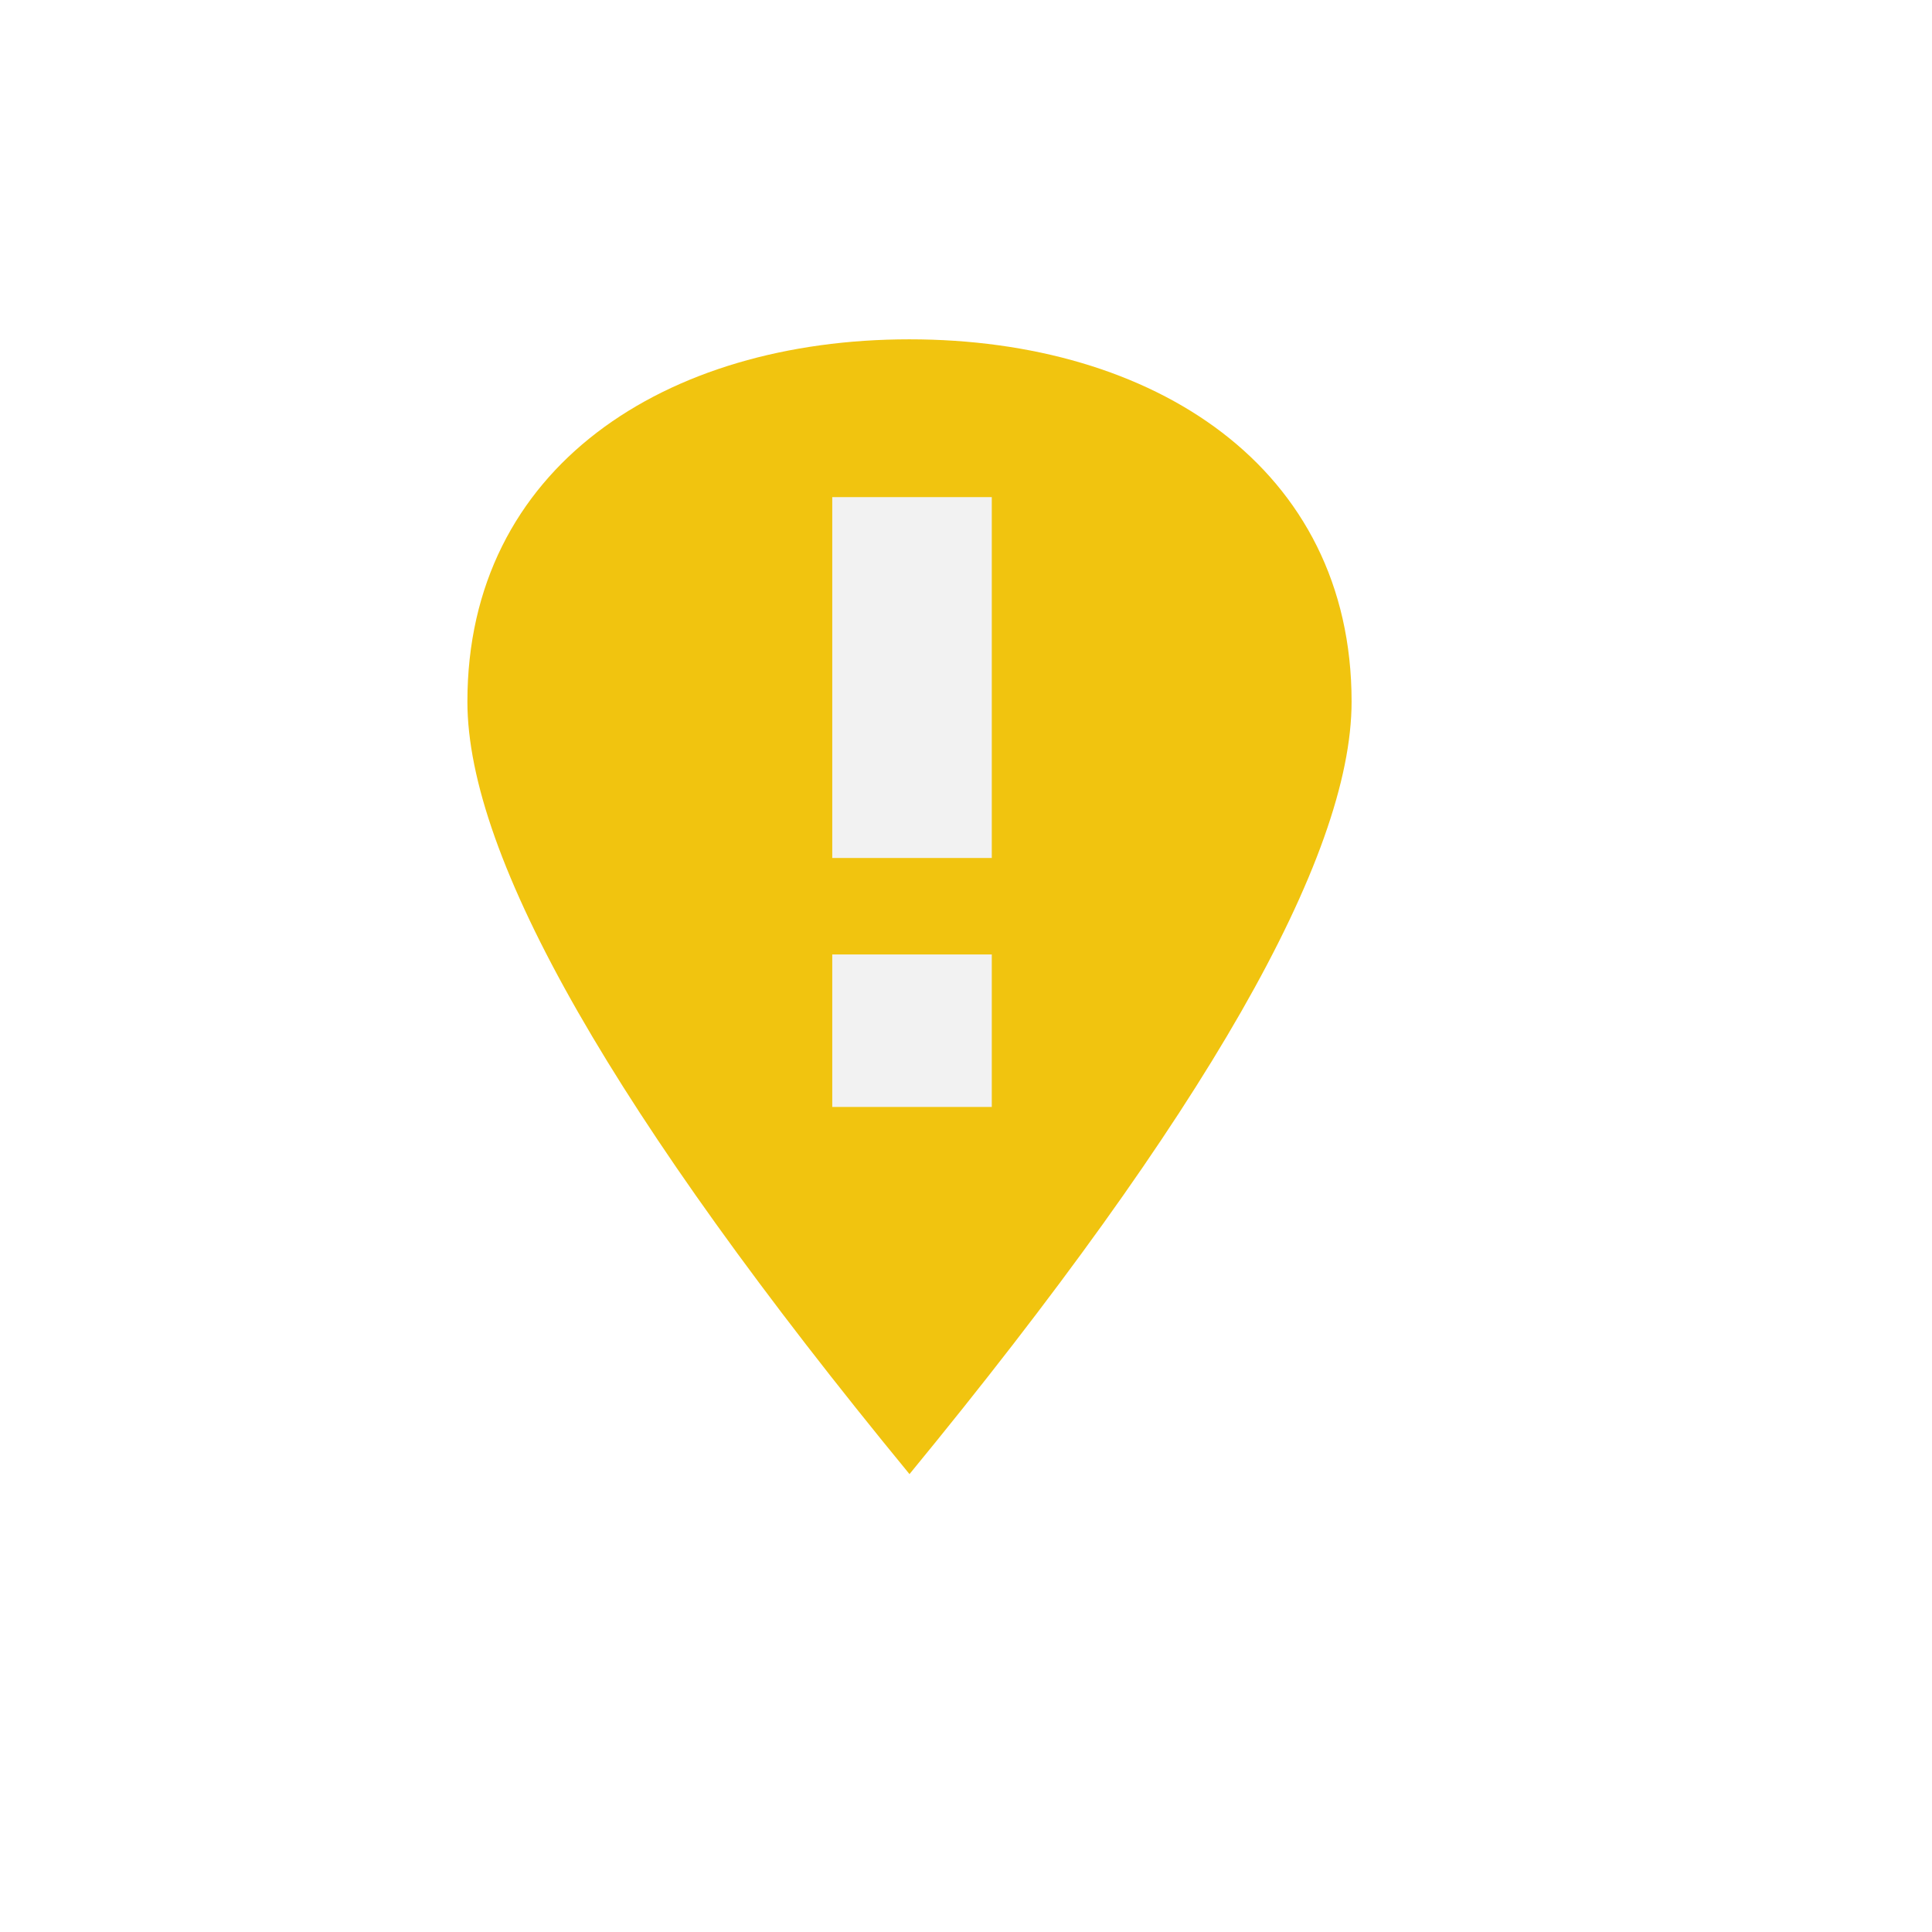
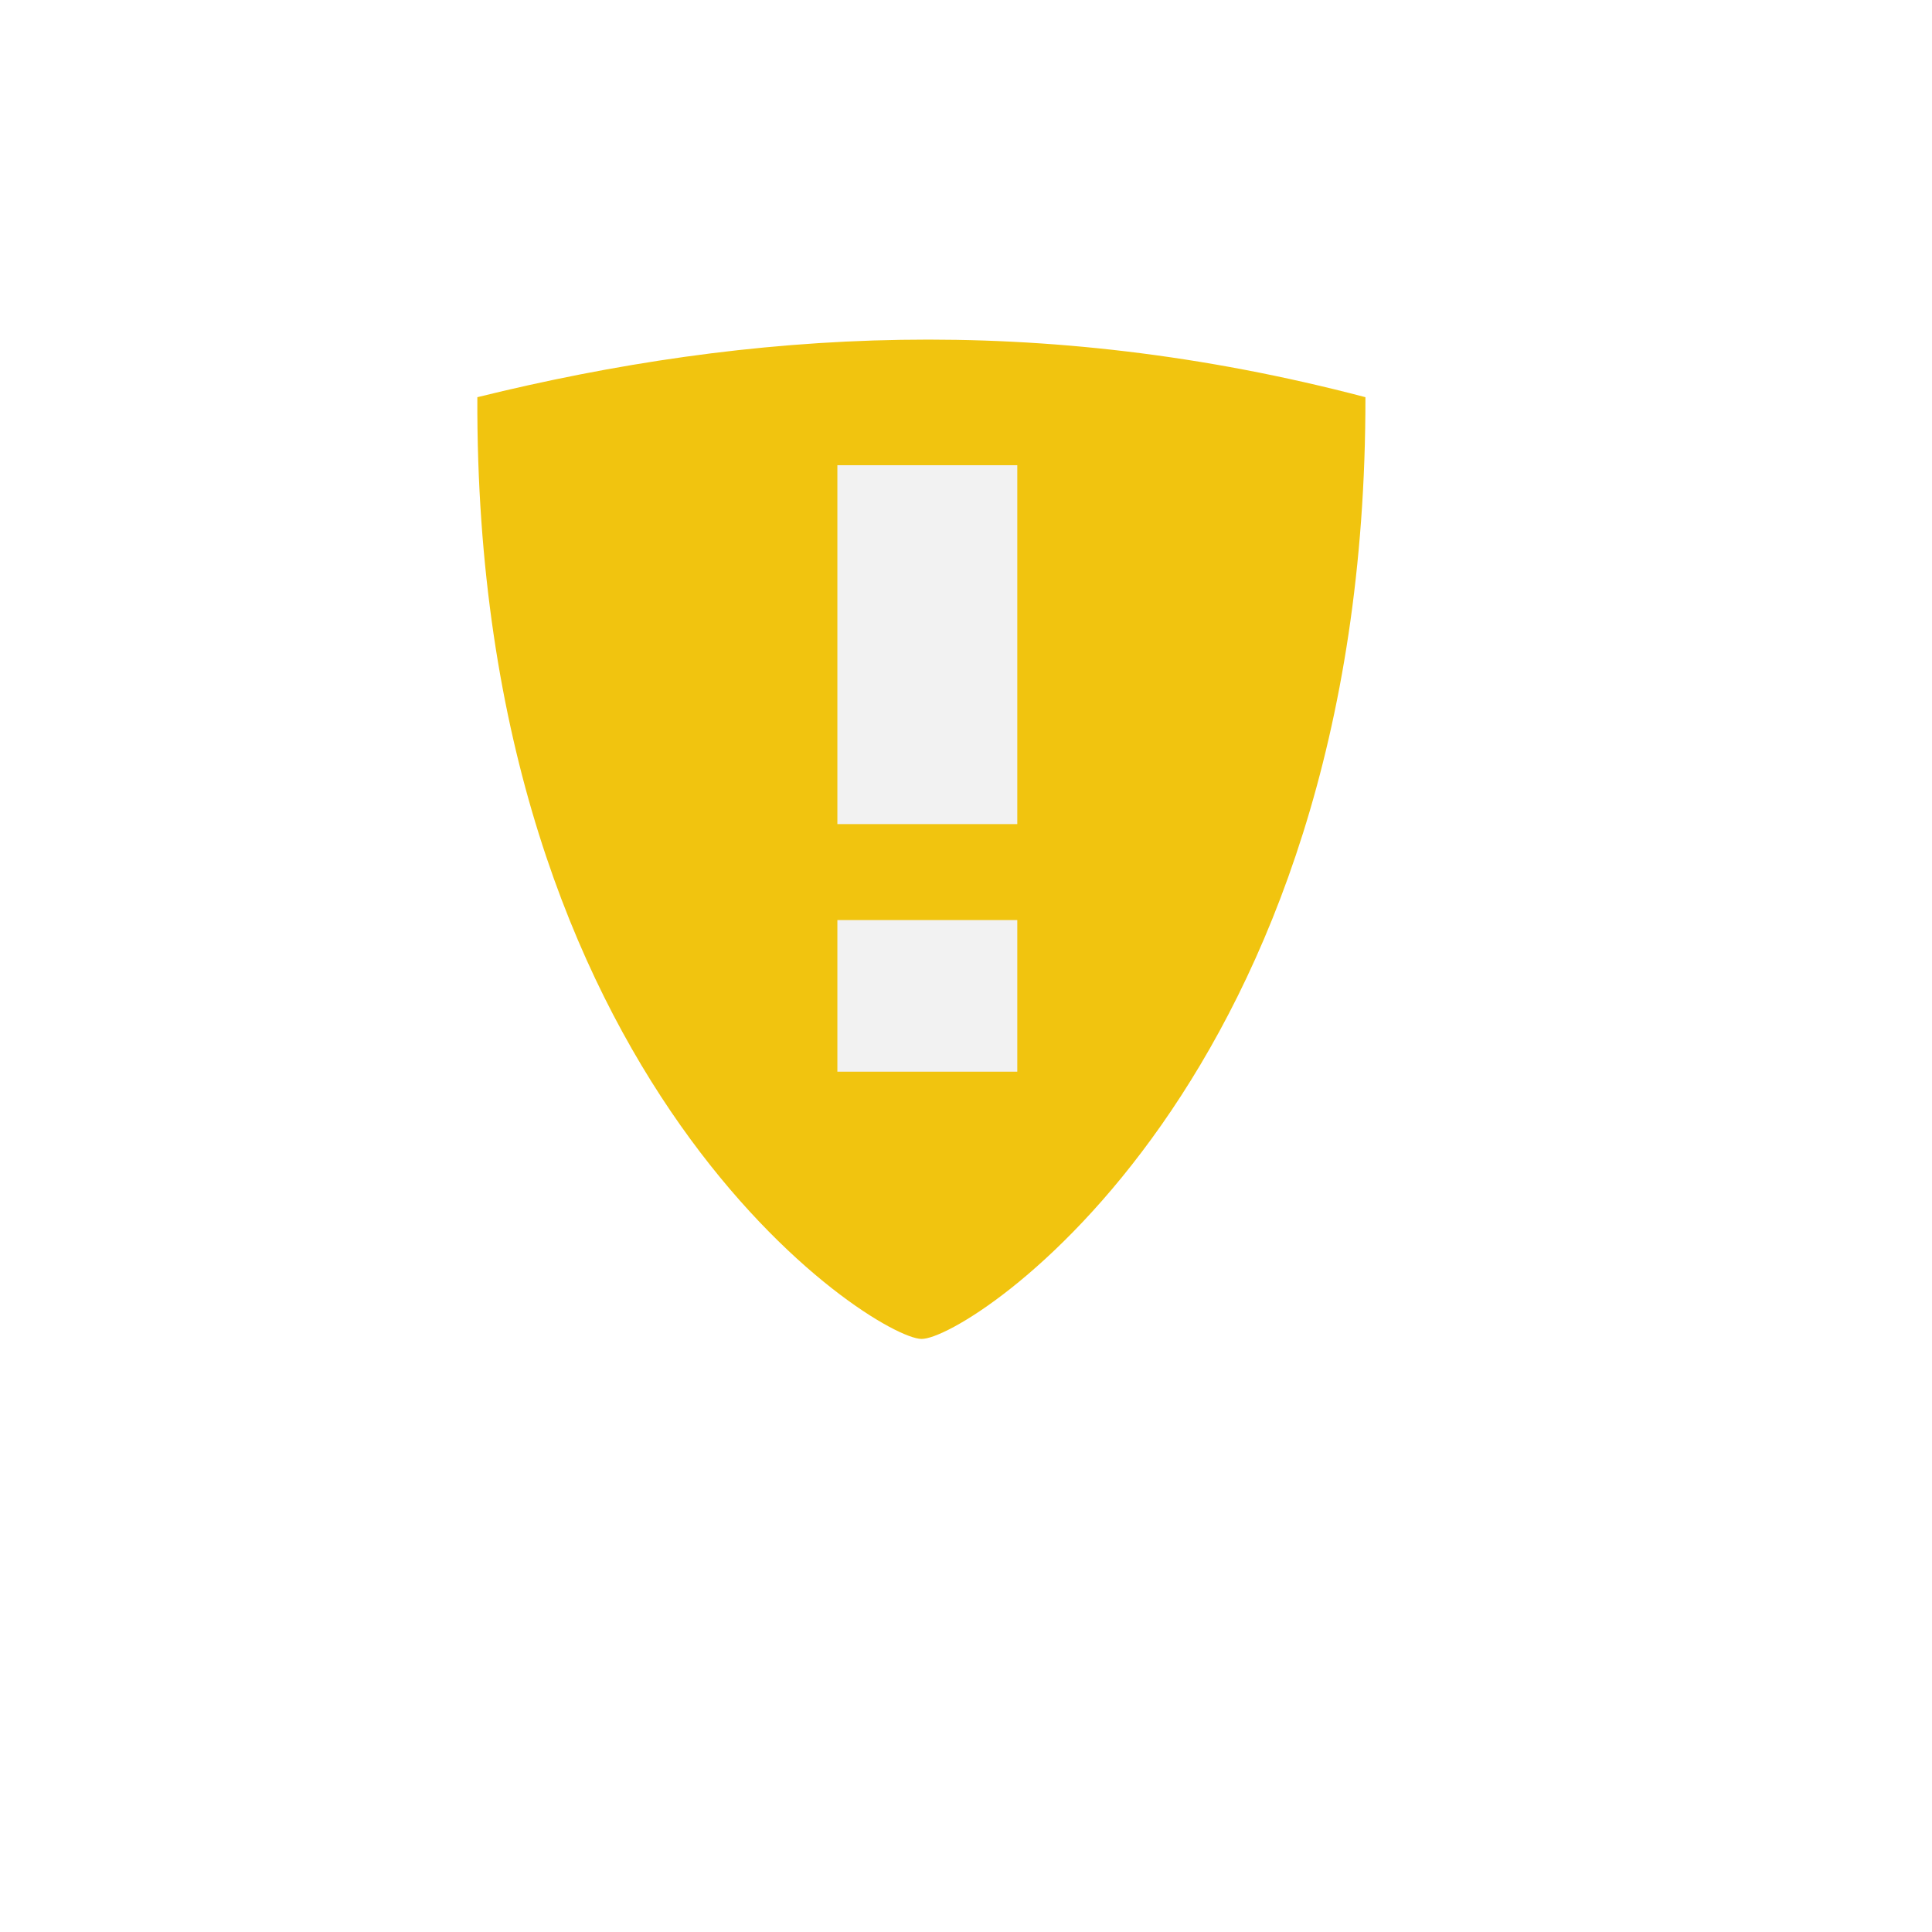
<svg xmlns="http://www.w3.org/2000/svg" width="38.4pt" height="38.4pt">
  <defs />
  <g id="layer1">
-     <path id="shield" transform="translate(12.3866, 8.99241)" fill="#f1c40f" fill-rule="evenodd" stroke="#003bc3" stroke-width="0" stroke-linecap="square" stroke-linejoin="miter" stroke-miterlimit="2" d="M23.432 9.6C23.432 3.388 18.186 0 11.716 0C5.245 0 -1.68615e-14 3.388 4.02284e-29 9.6C6.36065e-16 13.742 3.905 20.566 11.716 30.073C19.526 20.566 23.432 13.742 23.432 9.6Z" />
-     <g id="sign" transform="translate(17.2883, 1.62771)" fill="none">
-       <path id="path336" transform="translate(4.76725, 11.5466)" fill="#f2f2f2" d="M4.228 16.161L0 16.161L0 12.12L4.228 12.12ZM4.228 9.563L0 9.563L0 0L4.228 0Z" />
+     <path id="shield" transform="translate(12.6502, 9.00002)" fill="#f1c40f" fill-rule="evenodd" stroke="#003bc3" stroke-width="0" stroke-linecap="square" stroke-linejoin="miter" stroke-miterlimit="2" d="M23.535 1.526C14.87 -0.752 7.206 -0.25 0 1.526C-0.073 19.735 10.509 26.462 11.768 26.483C13.026 26.505 23.556 19.652 23.535 1.526Z" />
+     <g id="sign" transform="translate(22.1677, 13.7659)" fill="none">
+       <path id="path336" transform="translate(0.0235117, -1.43725)" fill="#f2f2f2" d="M4.768 16.072L0 16.072L0 12.054L4.768 12.054ZM4.768 9.511L0 9.511L0 0L4.768 0Z" />
    </g>
  </g>
</svg>
